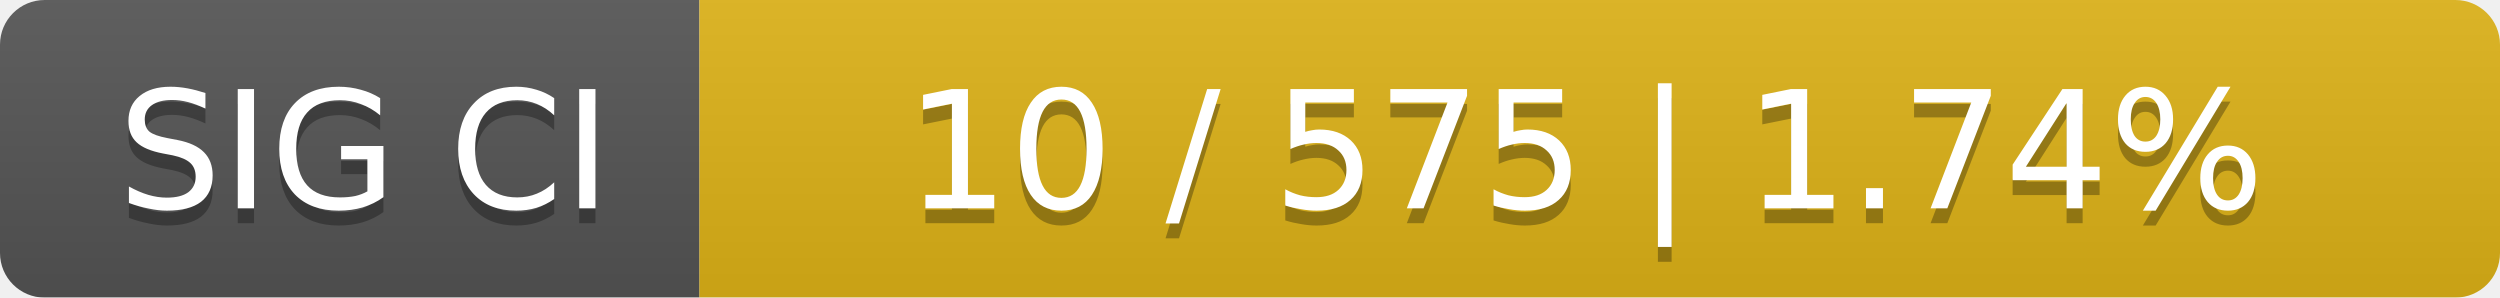
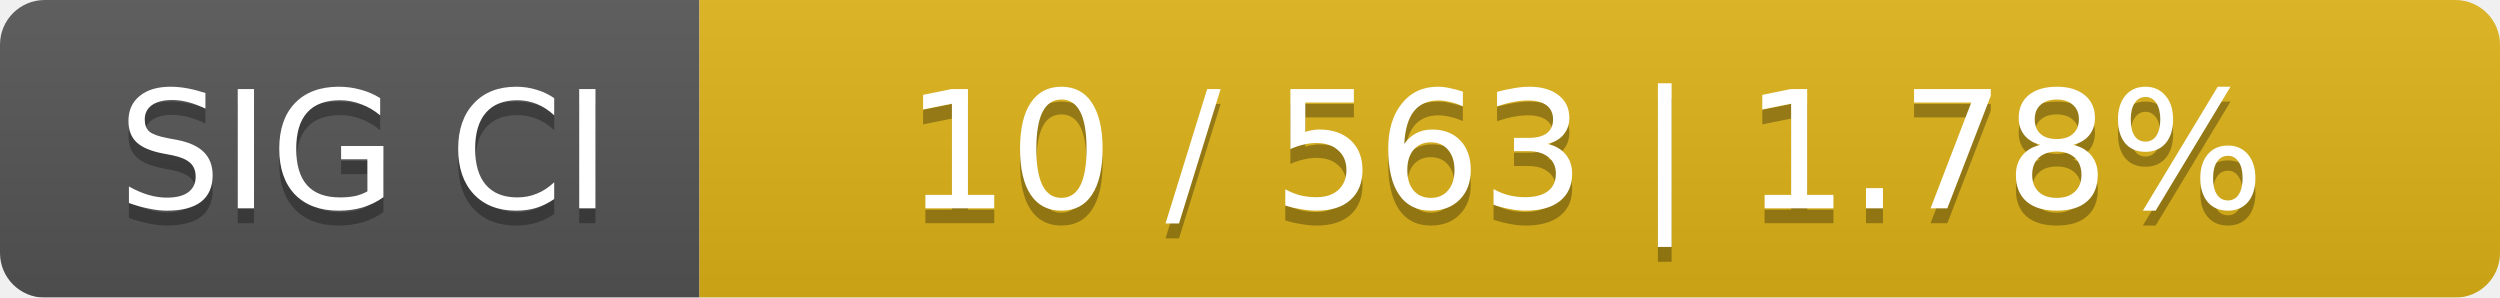
<svg xmlns="http://www.w3.org/2000/svg" width="168" height="20">
  <linearGradient id="smooth" x2="0" y2="100%">
    <stop offset="0" stop-color="#bbb" stop-opacity=".1" />
    <stop offset="1" stop-opacity=".1" />
  </linearGradient>
  <mask id="round">
    <rect width="168" height="20" rx="3" fill="#fff" />
  </mask>
  <g mask="url(#round)">
    <rect width="47" height="20" fill="#555" />
    <rect x="47" width="121" height="20" fill="#dfb317" />
    <rect width="168" height="20" fill="url(#smooth)" />
  </g>
  <g fill="#fff" text-anchor="middle" font-family="DejaVu Sans,Verdana,Geneva,sans-serif" font-size="11">
    <text x="24.5" y="15" fill="#010101" fill-opacity=".3">SIG CI</text>
    <text x="24.5" y="14">SIG CI</text>
-     <text x="106.5" y="15" fill="#010101" fill-opacity=".3">10 / 575    |    1.74%</text>
-     <text x="106.5" y="14">10 / 575    |    1.74%</text>
+     <text x="106.5" y="15" fill="#010101" fill-opacity=".3">10 / 563    |    1.78%</text>
+     <text x="106.5" y="14">10 / 563    |    1.78%</text>
  </g>
</svg>
